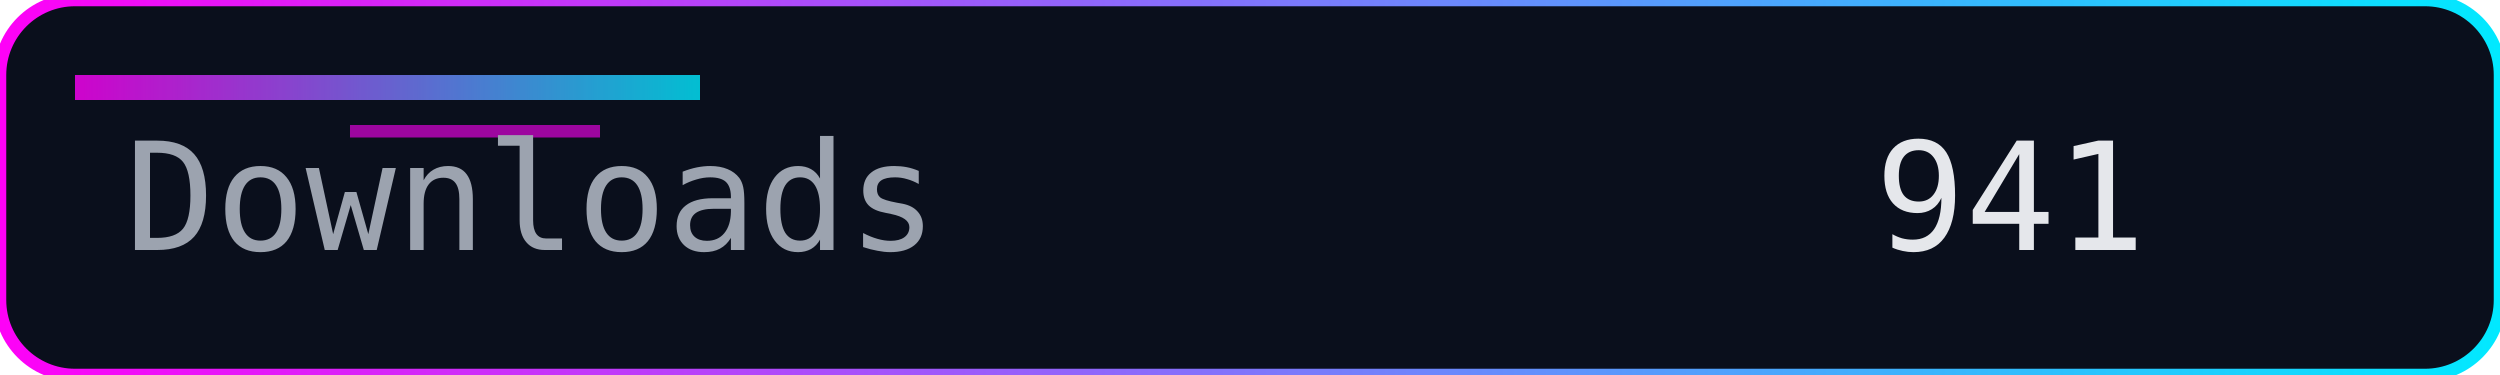
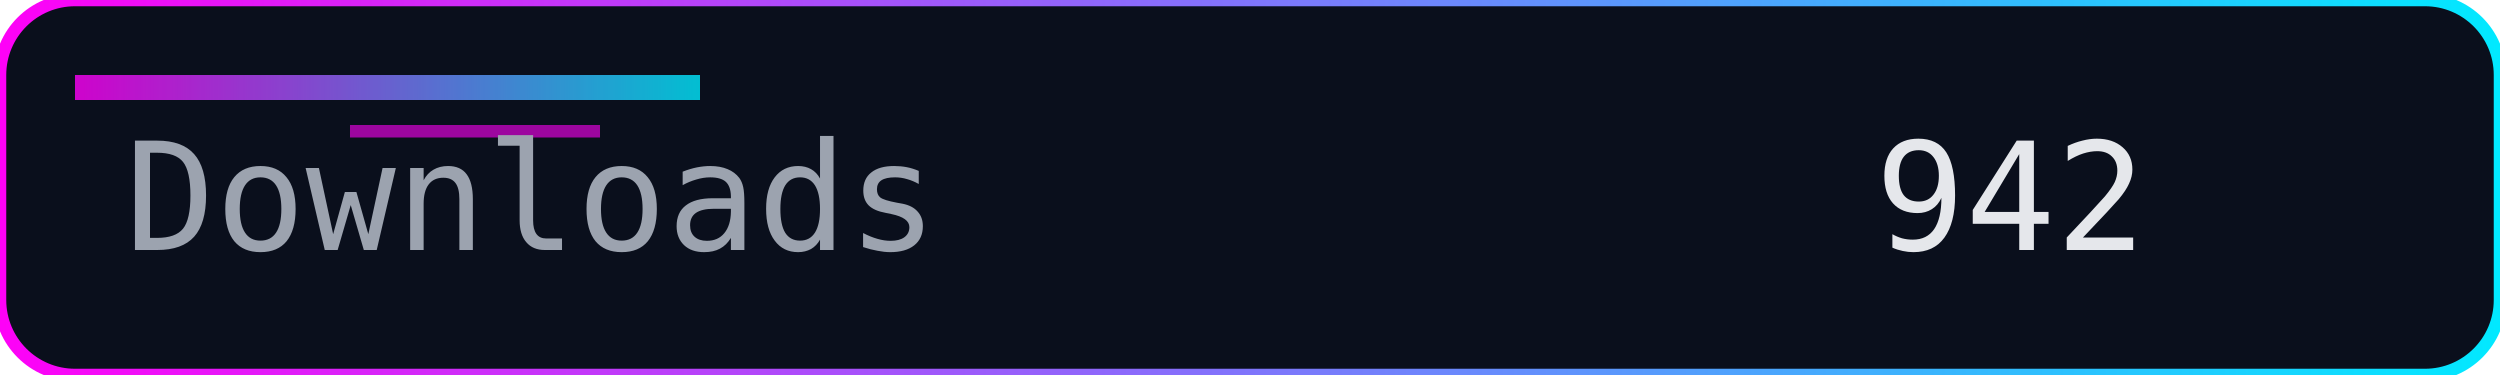
<svg xmlns="http://www.w3.org/2000/svg" width="200" height="30" role="img" aria-label="Downloads">
  <defs>
    <linearGradient id="accent" x1="0" y1="0" x2="1" y2="0">
      <stop offset="0%" stop-color="#ff00f7" />
      <stop offset="100%" stop-color="#00eaff" />
    </linearGradient>
  </defs>
  <rect width="200" height="30" rx="6" fill="#0a0f1c" />
  <rect width="200" height="30" rx="6" fill="none" stroke="url(#accent)" stroke-width="1" />
  <rect x="6" y="6" width="50" height="2" fill="url(#accent)" opacity="0.8" />
  <rect x="28" y="10" width="20" height="1" fill="#ff00f7" opacity="0.6" />
  <g font-family="Consolas, Menlo, monospace" font-size="12">
    <text x="10" y="20" fill="#9ca3af">Downloads</text>
-     <text x="150" y="20" fill="#e5e7eb">941</text>
+     <text x="150" y="20" fill="#e5e7eb">942</text>
  </g>
</svg>
